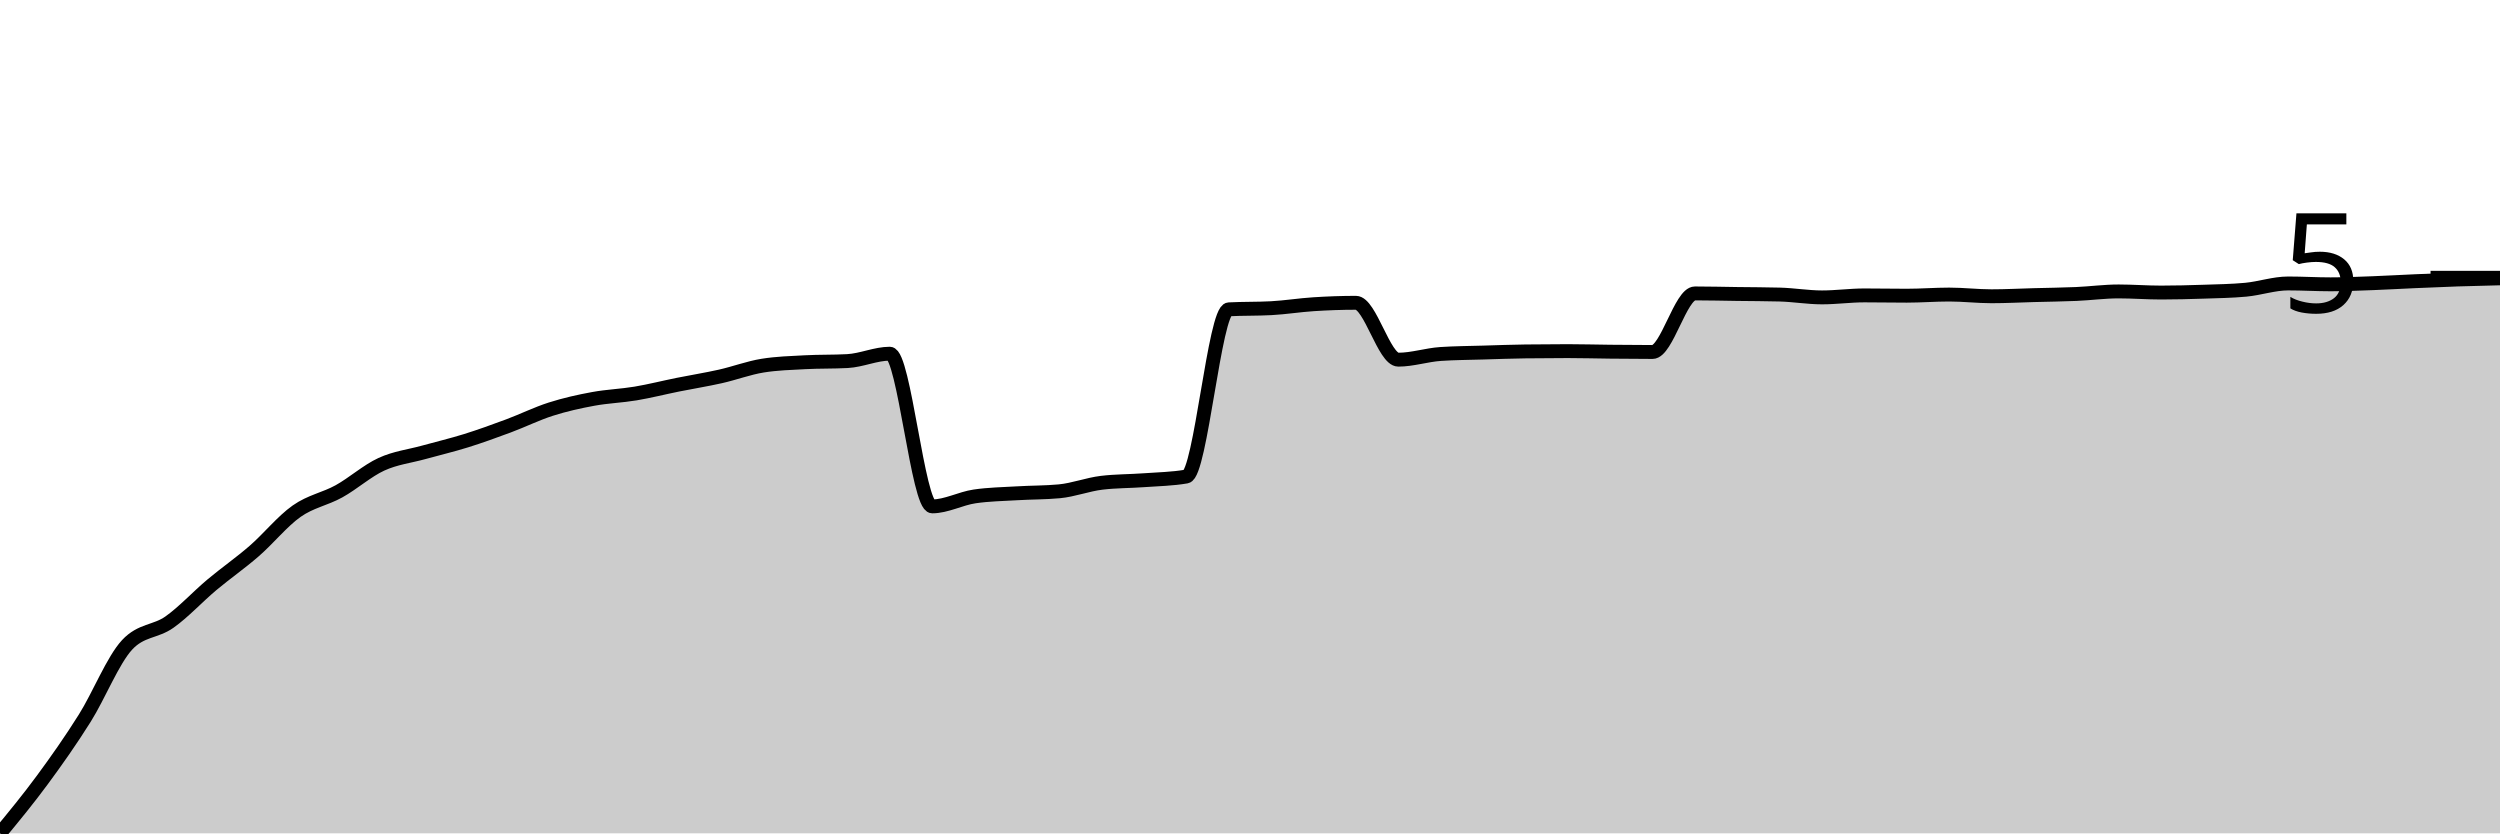
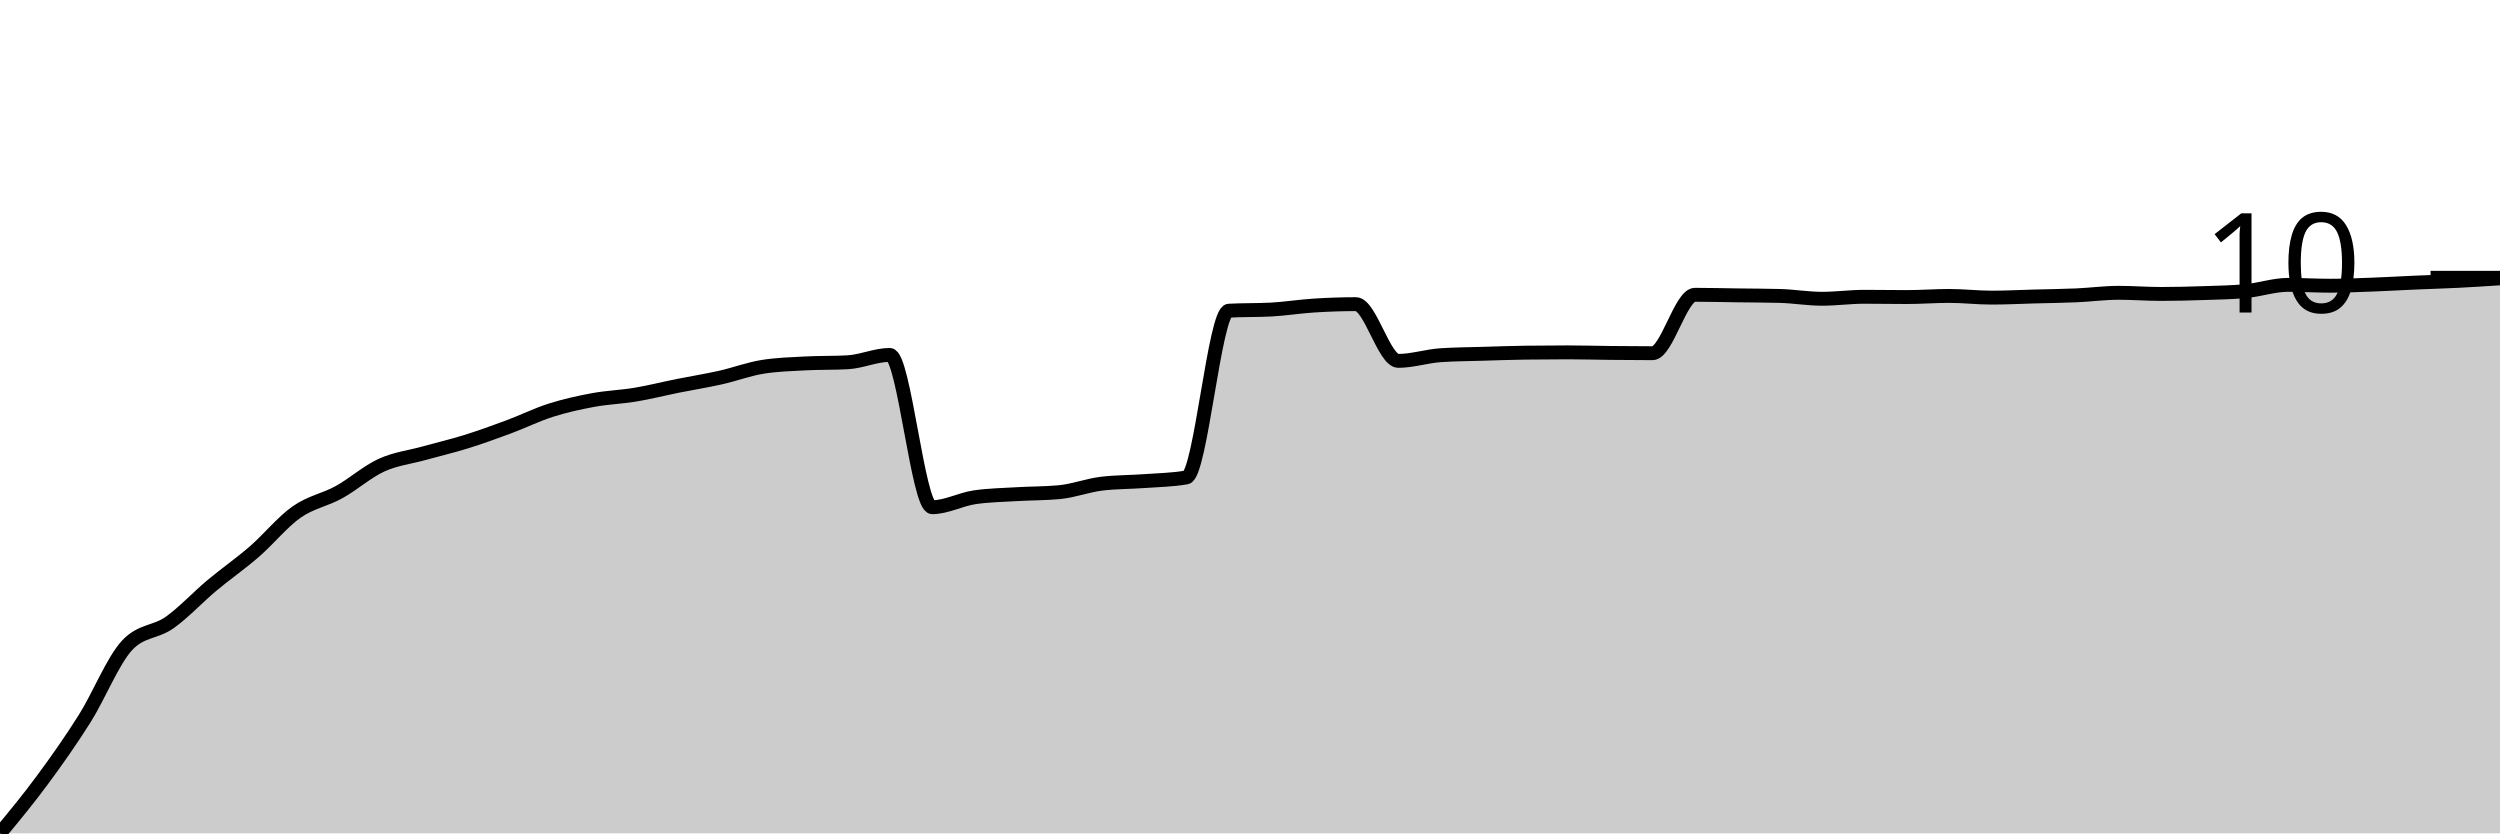
<svg xmlns="http://www.w3.org/2000/svg" viewBox="0 0 180 60">
  <g transform="translate(0,20)">
-     <path class="area" fill="rgba(0, 0, 0, 0.2)" d="M0,40C1.017,38.767,2.034,37.533,3.051,36.151C4.068,34.77,5.085,33.33,6.102,31.709C7.119,30.089,8.136,27.52,9.153,26.428C10.169,25.336,11.186,25.51,12.203,24.79C13.22,24.07,14.237,22.961,15.254,22.108C16.271,21.256,17.288,20.556,18.305,19.672C19.322,18.789,20.339,17.523,21.356,16.807C22.373,16.09,23.39,15.937,24.407,15.374C25.424,14.811,26.441,13.896,27.458,13.429C28.475,12.961,29.492,12.852,30.508,12.569C31.525,12.286,32.542,12.047,33.559,11.73C34.576,11.412,35.593,11.044,36.61,10.665C37.627,10.287,38.644,9.782,39.661,9.458C40.678,9.133,41.695,8.908,42.712,8.721C43.729,8.533,44.746,8.502,45.763,8.332C46.78,8.161,47.797,7.902,48.814,7.697C49.831,7.492,50.847,7.332,51.864,7.103C52.881,6.875,53.898,6.489,54.915,6.325C55.932,6.162,56.949,6.134,57.966,6.08C58.983,6.025,60,6.053,61.017,5.998C62.034,5.943,63.051,5.466,64.068,5.466C65.085,5.466,66.102,16.459,67.119,16.459C68.136,16.459,69.153,15.892,70.169,15.742C71.186,15.592,72.203,15.578,73.22,15.517C74.237,15.455,75.254,15.469,76.271,15.374C77.288,15.278,78.305,14.882,79.322,14.759C80.339,14.637,81.356,14.65,82.373,14.575C83.39,14.5,84.407,14.487,85.424,14.309C86.441,14.132,87.458,2.327,88.475,2.272C89.492,2.218,90.508,2.245,91.525,2.19C92.542,2.136,93.559,1.969,94.576,1.904C95.593,1.839,96.61,1.801,97.627,1.801C98.644,1.801,99.661,5.896,100.678,5.896C101.695,5.896,102.712,5.554,103.729,5.486C104.746,5.418,105.763,5.415,106.78,5.384C107.797,5.353,108.814,5.316,109.831,5.302C110.847,5.288,111.864,5.281,112.881,5.281C113.898,5.281,114.915,5.312,115.932,5.322C116.949,5.333,117.966,5.343,118.983,5.343C120,5.343,121.017,1.126,122.034,1.126C123.051,1.126,124.068,1.153,125.085,1.167C126.102,1.18,127.119,1.18,128.136,1.208C129.153,1.235,130.169,1.412,131.186,1.412C132.203,1.412,133.22,1.269,134.237,1.269C135.254,1.269,136.271,1.29,137.288,1.29C138.305,1.29,139.322,1.208,140.339,1.208C141.356,1.208,142.373,1.331,143.39,1.331C144.407,1.331,145.424,1.276,146.441,1.249C147.458,1.221,148.475,1.211,149.492,1.167C150.508,1.122,151.525,0.983,152.542,0.983C153.559,0.983,154.576,1.064,155.593,1.064C156.61,1.064,157.627,1.037,158.644,1.003C159.661,0.969,160.678,0.955,161.695,0.86C162.712,0.764,163.729,0.409,164.746,0.409C165.763,0.409,166.78,0.471,167.797,0.471C168.814,0.471,169.831,0.426,170.847,0.389C171.864,0.351,172.881,0.29,173.898,0.246C174.915,0.201,175.932,0.157,176.949,0.123C177.966,0.089,178.983,0.065,180,0.041L180,40C178.983,40,177.966,40,176.949,40C175.932,40,174.915,40,173.898,40C172.881,40,171.864,40,170.847,40C169.831,40,168.814,40,167.797,40C166.78,40,165.763,40,164.746,40C163.729,40,162.712,40,161.695,40C160.678,40,159.661,40,158.644,40C157.627,40,156.61,40,155.593,40C154.576,40,153.559,40,152.542,40C151.525,40,150.508,40,149.492,40C148.475,40,147.458,40,146.441,40C145.424,40,144.407,40,143.39,40C142.373,40,141.356,40,140.339,40C139.322,40,138.305,40,137.288,40C136.271,40,135.254,40,134.237,40C133.22,40,132.203,40,131.186,40C130.169,40,129.153,40,128.136,40C127.119,40,126.102,40,125.085,40C124.068,40,123.051,40,122.034,40C121.017,40,120,40,118.983,40C117.966,40,116.949,40,115.932,40C114.915,40,113.898,40,112.881,40C111.864,40,110.847,40,109.831,40C108.814,40,107.797,40,106.78,40C105.763,40,104.746,40,103.729,40C102.712,40,101.695,40,100.678,40C99.661,40,98.644,40,97.627,40C96.61,40,95.593,40,94.576,40C93.559,40,92.542,40,91.525,40C90.508,40,89.492,40,88.475,40C87.458,40,86.441,40,85.424,40C84.407,40,83.39,40,82.373,40C81.356,40,80.339,40,79.322,40C78.305,40,77.288,40,76.271,40C75.254,40,74.237,40,73.22,40C72.203,40,71.186,40,70.169,40C69.153,40,68.136,40,67.119,40C66.102,40,65.085,40,64.068,40C63.051,40,62.034,40,61.017,40C60,40,58.983,40,57.966,40C56.949,40,55.932,40,54.915,40C53.898,40,52.881,40,51.864,40C50.847,40,49.831,40,48.814,40C47.797,40,46.78,40,45.763,40C44.746,40,43.729,40,42.712,40C41.695,40,40.678,40,39.661,40C38.644,40,37.627,40,36.61,40C35.593,40,34.576,40,33.559,40C32.542,40,31.525,40,30.508,40C29.492,40,28.475,40,27.458,40C26.441,40,25.424,40,24.407,40C23.39,40,22.373,40,21.356,40C20.339,40,19.322,40,18.305,40C17.288,40,16.271,40,15.254,40C14.237,40,13.22,40,12.203,40C11.186,40,10.169,40,9.153,40C8.136,40,7.119,40,6.102,40C5.085,40,4.068,40,3.051,40C2.034,40,1.017,40,0,40Z" />
-     <path class="line" stroke="black" fill="none" d="M0,40C1.017,38.767,2.034,37.533,3.051,36.151C4.068,34.77,5.085,33.33,6.102,31.709C7.119,30.089,8.136,27.52,9.153,26.428C10.169,25.336,11.186,25.51,12.203,24.79C13.22,24.07,14.237,22.961,15.254,22.108C16.271,21.256,17.288,20.556,18.305,19.672C19.322,18.789,20.339,17.523,21.356,16.807C22.373,16.09,23.39,15.937,24.407,15.374C25.424,14.811,26.441,13.896,27.458,13.429C28.475,12.961,29.492,12.852,30.508,12.569C31.525,12.286,32.542,12.047,33.559,11.73C34.576,11.412,35.593,11.044,36.61,10.665C37.627,10.287,38.644,9.782,39.661,9.458C40.678,9.133,41.695,8.908,42.712,8.721C43.729,8.533,44.746,8.502,45.763,8.332C46.78,8.161,47.797,7.902,48.814,7.697C49.831,7.492,50.847,7.332,51.864,7.103C52.881,6.875,53.898,6.489,54.915,6.325C55.932,6.162,56.949,6.134,57.966,6.08C58.983,6.025,60,6.053,61.017,5.998C62.034,5.943,63.051,5.466,64.068,5.466C65.085,5.466,66.102,16.459,67.119,16.459C68.136,16.459,69.153,15.892,70.169,15.742C71.186,15.592,72.203,15.578,73.22,15.517C74.237,15.455,75.254,15.469,76.271,15.374C77.288,15.278,78.305,14.882,79.322,14.759C80.339,14.637,81.356,14.65,82.373,14.575C83.39,14.5,84.407,14.487,85.424,14.309C86.441,14.132,87.458,2.327,88.475,2.272C89.492,2.218,90.508,2.245,91.525,2.19C92.542,2.136,93.559,1.969,94.576,1.904C95.593,1.839,96.61,1.801,97.627,1.801C98.644,1.801,99.661,5.896,100.678,5.896C101.695,5.896,102.712,5.554,103.729,5.486C104.746,5.418,105.763,5.415,106.78,5.384C107.797,5.353,108.814,5.316,109.831,5.302C110.847,5.288,111.864,5.281,112.881,5.281C113.898,5.281,114.915,5.312,115.932,5.322C116.949,5.333,117.966,5.343,118.983,5.343C120,5.343,121.017,1.126,122.034,1.126C123.051,1.126,124.068,1.153,125.085,1.167C126.102,1.18,127.119,1.18,128.136,1.208C129.153,1.235,130.169,1.412,131.186,1.412C132.203,1.412,133.22,1.269,134.237,1.269C135.254,1.269,136.271,1.29,137.288,1.29C138.305,1.29,139.322,1.208,140.339,1.208C141.356,1.208,142.373,1.331,143.39,1.331C144.407,1.331,145.424,1.276,146.441,1.249C147.458,1.221,148.475,1.211,149.492,1.167C150.508,1.122,151.525,0.983,152.542,0.983C153.559,0.983,154.576,1.064,155.593,1.064C156.61,1.064,157.627,1.037,158.644,1.003C159.661,0.969,160.678,0.955,161.695,0.86C162.712,0.764,163.729,0.409,164.746,0.409C165.763,0.409,166.78,0.471,167.797,0.471C168.814,0.471,169.831,0.426,170.847,0.389C171.864,0.351,172.881,0.29,173.898,0.246C174.915,0.201,175.932,0.157,176.949,0.123C177.966,0.089,178.983,0.065,180,0.041" />
+     <path class="area" fill="rgba(0, 0, 0, 0.2)" d="M0,40C1.017,38.77,2.034,37.54,3.051,36.161C4.068,34.783,5.085,33.347,6.102,31.73C7.119,30.114,8.136,27.551,9.153,26.462C10.169,25.373,11.186,25.547,12.203,24.829C13.22,24.111,14.237,23.005,15.254,22.154C16.271,21.303,17.288,20.606,18.305,19.724C19.322,18.843,20.339,17.58,21.356,16.866C22.373,16.151,23.39,15.998,24.407,15.436C25.424,14.875,26.441,13.963,27.458,13.497C28.475,13.03,29.492,12.922,30.508,12.639C31.525,12.357,32.542,12.118,33.559,11.802C34.576,11.485,35.593,11.118,36.61,10.74C37.627,10.362,38.644,9.859,39.661,9.535C40.678,9.212,41.695,8.988,42.712,8.8C43.729,8.613,44.746,8.583,45.763,8.412C46.78,8.242,47.797,7.984,48.814,7.779C49.831,7.575,50.847,7.415,51.864,7.187C52.881,6.959,53.898,6.575,54.915,6.411C55.932,6.248,56.949,6.221,57.966,6.166C58.983,6.112,60,6.139,61.017,6.085C62.034,6.03,63.051,5.554,64.068,5.554C65.085,5.554,66.102,16.519,67.119,16.519C68.136,16.519,69.153,15.954,70.169,15.804C71.186,15.654,72.203,15.641,73.22,15.579C74.237,15.518,75.254,15.532,76.271,15.436C77.288,15.341,78.305,14.946,79.322,14.824C80.339,14.701,81.356,14.715,82.373,14.64C83.39,14.565,84.407,14.552,85.424,14.375C86.441,14.198,87.458,2.423,88.475,2.369C89.492,2.314,90.508,2.341,91.525,2.287C92.542,2.232,93.559,2.066,94.576,2.001C95.593,1.936,96.61,1.899,97.627,1.899C98.644,1.899,99.661,5.983,100.678,5.983C101.695,5.983,102.712,5.642,103.729,5.574C104.746,5.506,105.763,5.503,106.78,5.472C107.797,5.442,108.814,5.404,109.831,5.391C110.847,5.377,111.864,5.37,112.881,5.37C113.898,5.37,114.915,5.401,115.932,5.411C116.949,5.421,117.966,5.431,118.983,5.431C120,5.431,121.017,1.225,122.034,1.225C123.051,1.225,124.068,1.252,125.085,1.266C126.102,1.28,127.119,1.28,128.136,1.307C129.153,1.334,130.169,1.511,131.186,1.511C132.203,1.511,133.22,1.368,134.237,1.368C135.254,1.368,136.271,1.388,137.288,1.388C138.305,1.388,139.322,1.307,140.339,1.307C141.356,1.307,142.373,1.429,143.39,1.429C144.407,1.429,145.424,1.375,146.441,1.348C147.458,1.32,148.475,1.31,149.492,1.266C150.508,1.222,151.525,1.082,152.542,1.082C153.559,1.082,154.576,1.164,155.593,1.164C156.61,1.164,157.627,1.137,158.644,1.103C159.661,1.069,160.678,1.055,161.695,0.96C162.712,0.864,163.729,0.51,164.746,0.51C165.763,0.51,166.78,0.572,167.797,0.572C168.814,0.572,169.831,0.527,170.847,0.49C171.864,0.453,172.881,0.391,173.898,0.347C174.915,0.303,175.932,0.276,176.949,0.225C177.966,0.174,178.983,0.107,180,0.041L180,40C178.983,40,177.966,40,176.949,40C175.932,40,174.915,40,173.898,40C172.881,40,171.864,40,170.847,40C169.831,40,168.814,40,167.797,40C166.78,40,165.763,40,164.746,40C163.729,40,162.712,40,161.695,40C160.678,40,159.661,40,158.644,40C157.627,40,156.61,40,155.593,40C154.576,40,153.559,40,152.542,40C151.525,40,150.508,40,149.492,40C148.475,40,147.458,40,146.441,40C145.424,40,144.407,40,143.39,40C142.373,40,141.356,40,140.339,40C139.322,40,138.305,40,137.288,40C136.271,40,135.254,40,134.237,40C133.22,40,132.203,40,131.186,40C130.169,40,129.153,40,128.136,40C127.119,40,126.102,40,125.085,40C124.068,40,123.051,40,122.034,40C121.017,40,120,40,118.983,40C117.966,40,116.949,40,115.932,40C114.915,40,113.898,40,112.881,40C111.864,40,110.847,40,109.831,40C108.814,40,107.797,40,106.78,40C105.763,40,104.746,40,103.729,40C102.712,40,101.695,40,100.678,40C99.661,40,98.644,40,97.627,40C96.61,40,95.593,40,94.576,40C93.559,40,92.542,40,91.525,40C90.508,40,89.492,40,88.475,40C87.458,40,86.441,40,85.424,40C84.407,40,83.39,40,82.373,40C81.356,40,80.339,40,79.322,40C78.305,40,77.288,40,76.271,40C75.254,40,74.237,40,73.22,40C72.203,40,71.186,40,70.169,40C69.153,40,68.136,40,67.119,40C66.102,40,65.085,40,64.068,40C63.051,40,62.034,40,61.017,40C60,40,58.983,40,57.966,40C56.949,40,55.932,40,54.915,40C53.898,40,52.881,40,51.864,40C50.847,40,49.831,40,48.814,40C47.797,40,46.78,40,45.763,40C44.746,40,43.729,40,42.712,40C41.695,40,40.678,40,39.661,40C38.644,40,37.627,40,36.61,40C35.593,40,34.576,40,33.559,40C32.542,40,31.525,40,30.508,40C29.492,40,28.475,40,27.458,40C26.441,40,25.424,40,24.407,40C23.39,40,22.373,40,21.356,40C20.339,40,19.322,40,18.305,40C17.288,40,16.271,40,15.254,40C14.237,40,13.22,40,12.203,40C11.186,40,10.169,40,9.153,40C8.136,40,7.119,40,6.102,40C5.085,40,4.068,40,3.051,40C2.034,40,1.017,40,0,40Z" />
+     <path class="line" stroke="black" fill="none" d="M0,40C1.017,38.77,2.034,37.54,3.051,36.161C4.068,34.783,5.085,33.347,6.102,31.73C7.119,30.114,8.136,27.551,9.153,26.462C10.169,25.373,11.186,25.547,12.203,24.829C13.22,24.111,14.237,23.005,15.254,22.154C16.271,21.303,17.288,20.606,18.305,19.724C19.322,18.843,20.339,17.58,21.356,16.866C22.373,16.151,23.39,15.998,24.407,15.436C25.424,14.875,26.441,13.963,27.458,13.497C28.475,13.03,29.492,12.922,30.508,12.639C31.525,12.357,32.542,12.118,33.559,11.802C34.576,11.485,35.593,11.118,36.61,10.74C37.627,10.362,38.644,9.859,39.661,9.535C40.678,9.212,41.695,8.988,42.712,8.8C43.729,8.613,44.746,8.583,45.763,8.412C46.78,8.242,47.797,7.984,48.814,7.779C49.831,7.575,50.847,7.415,51.864,7.187C52.881,6.959,53.898,6.575,54.915,6.411C55.932,6.248,56.949,6.221,57.966,6.166C58.983,6.112,60,6.139,61.017,6.085C62.034,6.03,63.051,5.554,64.068,5.554C65.085,5.554,66.102,16.519,67.119,16.519C68.136,16.519,69.153,15.954,70.169,15.804C71.186,15.654,72.203,15.641,73.22,15.579C74.237,15.518,75.254,15.532,76.271,15.436C77.288,15.341,78.305,14.946,79.322,14.824C80.339,14.701,81.356,14.715,82.373,14.64C83.39,14.565,84.407,14.552,85.424,14.375C86.441,14.198,87.458,2.423,88.475,2.369C89.492,2.314,90.508,2.341,91.525,2.287C92.542,2.232,93.559,2.066,94.576,2.001C95.593,1.936,96.61,1.899,97.627,1.899C98.644,1.899,99.661,5.983,100.678,5.983C101.695,5.983,102.712,5.642,103.729,5.574C104.746,5.506,105.763,5.503,106.78,5.472C107.797,5.442,108.814,5.404,109.831,5.391C110.847,5.377,111.864,5.37,112.881,5.37C113.898,5.37,114.915,5.401,115.932,5.411C116.949,5.421,117.966,5.431,118.983,5.431C120,5.431,121.017,1.225,122.034,1.225C123.051,1.225,124.068,1.252,125.085,1.266C126.102,1.28,127.119,1.28,128.136,1.307C129.153,1.334,130.169,1.511,131.186,1.511C132.203,1.511,133.22,1.368,134.237,1.368C135.254,1.368,136.271,1.388,137.288,1.388C138.305,1.388,139.322,1.307,140.339,1.307C141.356,1.307,142.373,1.429,143.39,1.429C144.407,1.429,145.424,1.375,146.441,1.348C147.458,1.32,148.475,1.31,149.492,1.266C150.508,1.222,151.525,1.082,152.542,1.082C153.559,1.082,154.576,1.164,155.593,1.164C156.61,1.164,157.627,1.137,158.644,1.103C159.661,1.069,160.678,1.055,161.695,0.96C162.712,0.864,163.729,0.51,164.746,0.51C165.763,0.51,166.78,0.572,167.797,0.572C168.814,0.572,169.831,0.527,170.847,0.49C171.864,0.453,172.881,0.391,173.898,0.347C174.915,0.303,175.932,0.276,176.949,0.225C177.966,0.174,178.983,0.107,180,0.041" />
    <path class="axis-ceiling" stroke-width="1" stroke="black" fill="none" d="M175,0L180,0" />
-     <text class="axis-ceiling-label" font-family="sans-serif" text-anchor="end" font-size="10px" x="170" y="2.5">5</text>
+     <text class="axis-ceiling-label" font-family="sans-serif" text-anchor="end" font-size="10px" x="170" y="2.5">10</text>
  </g>
</svg>
